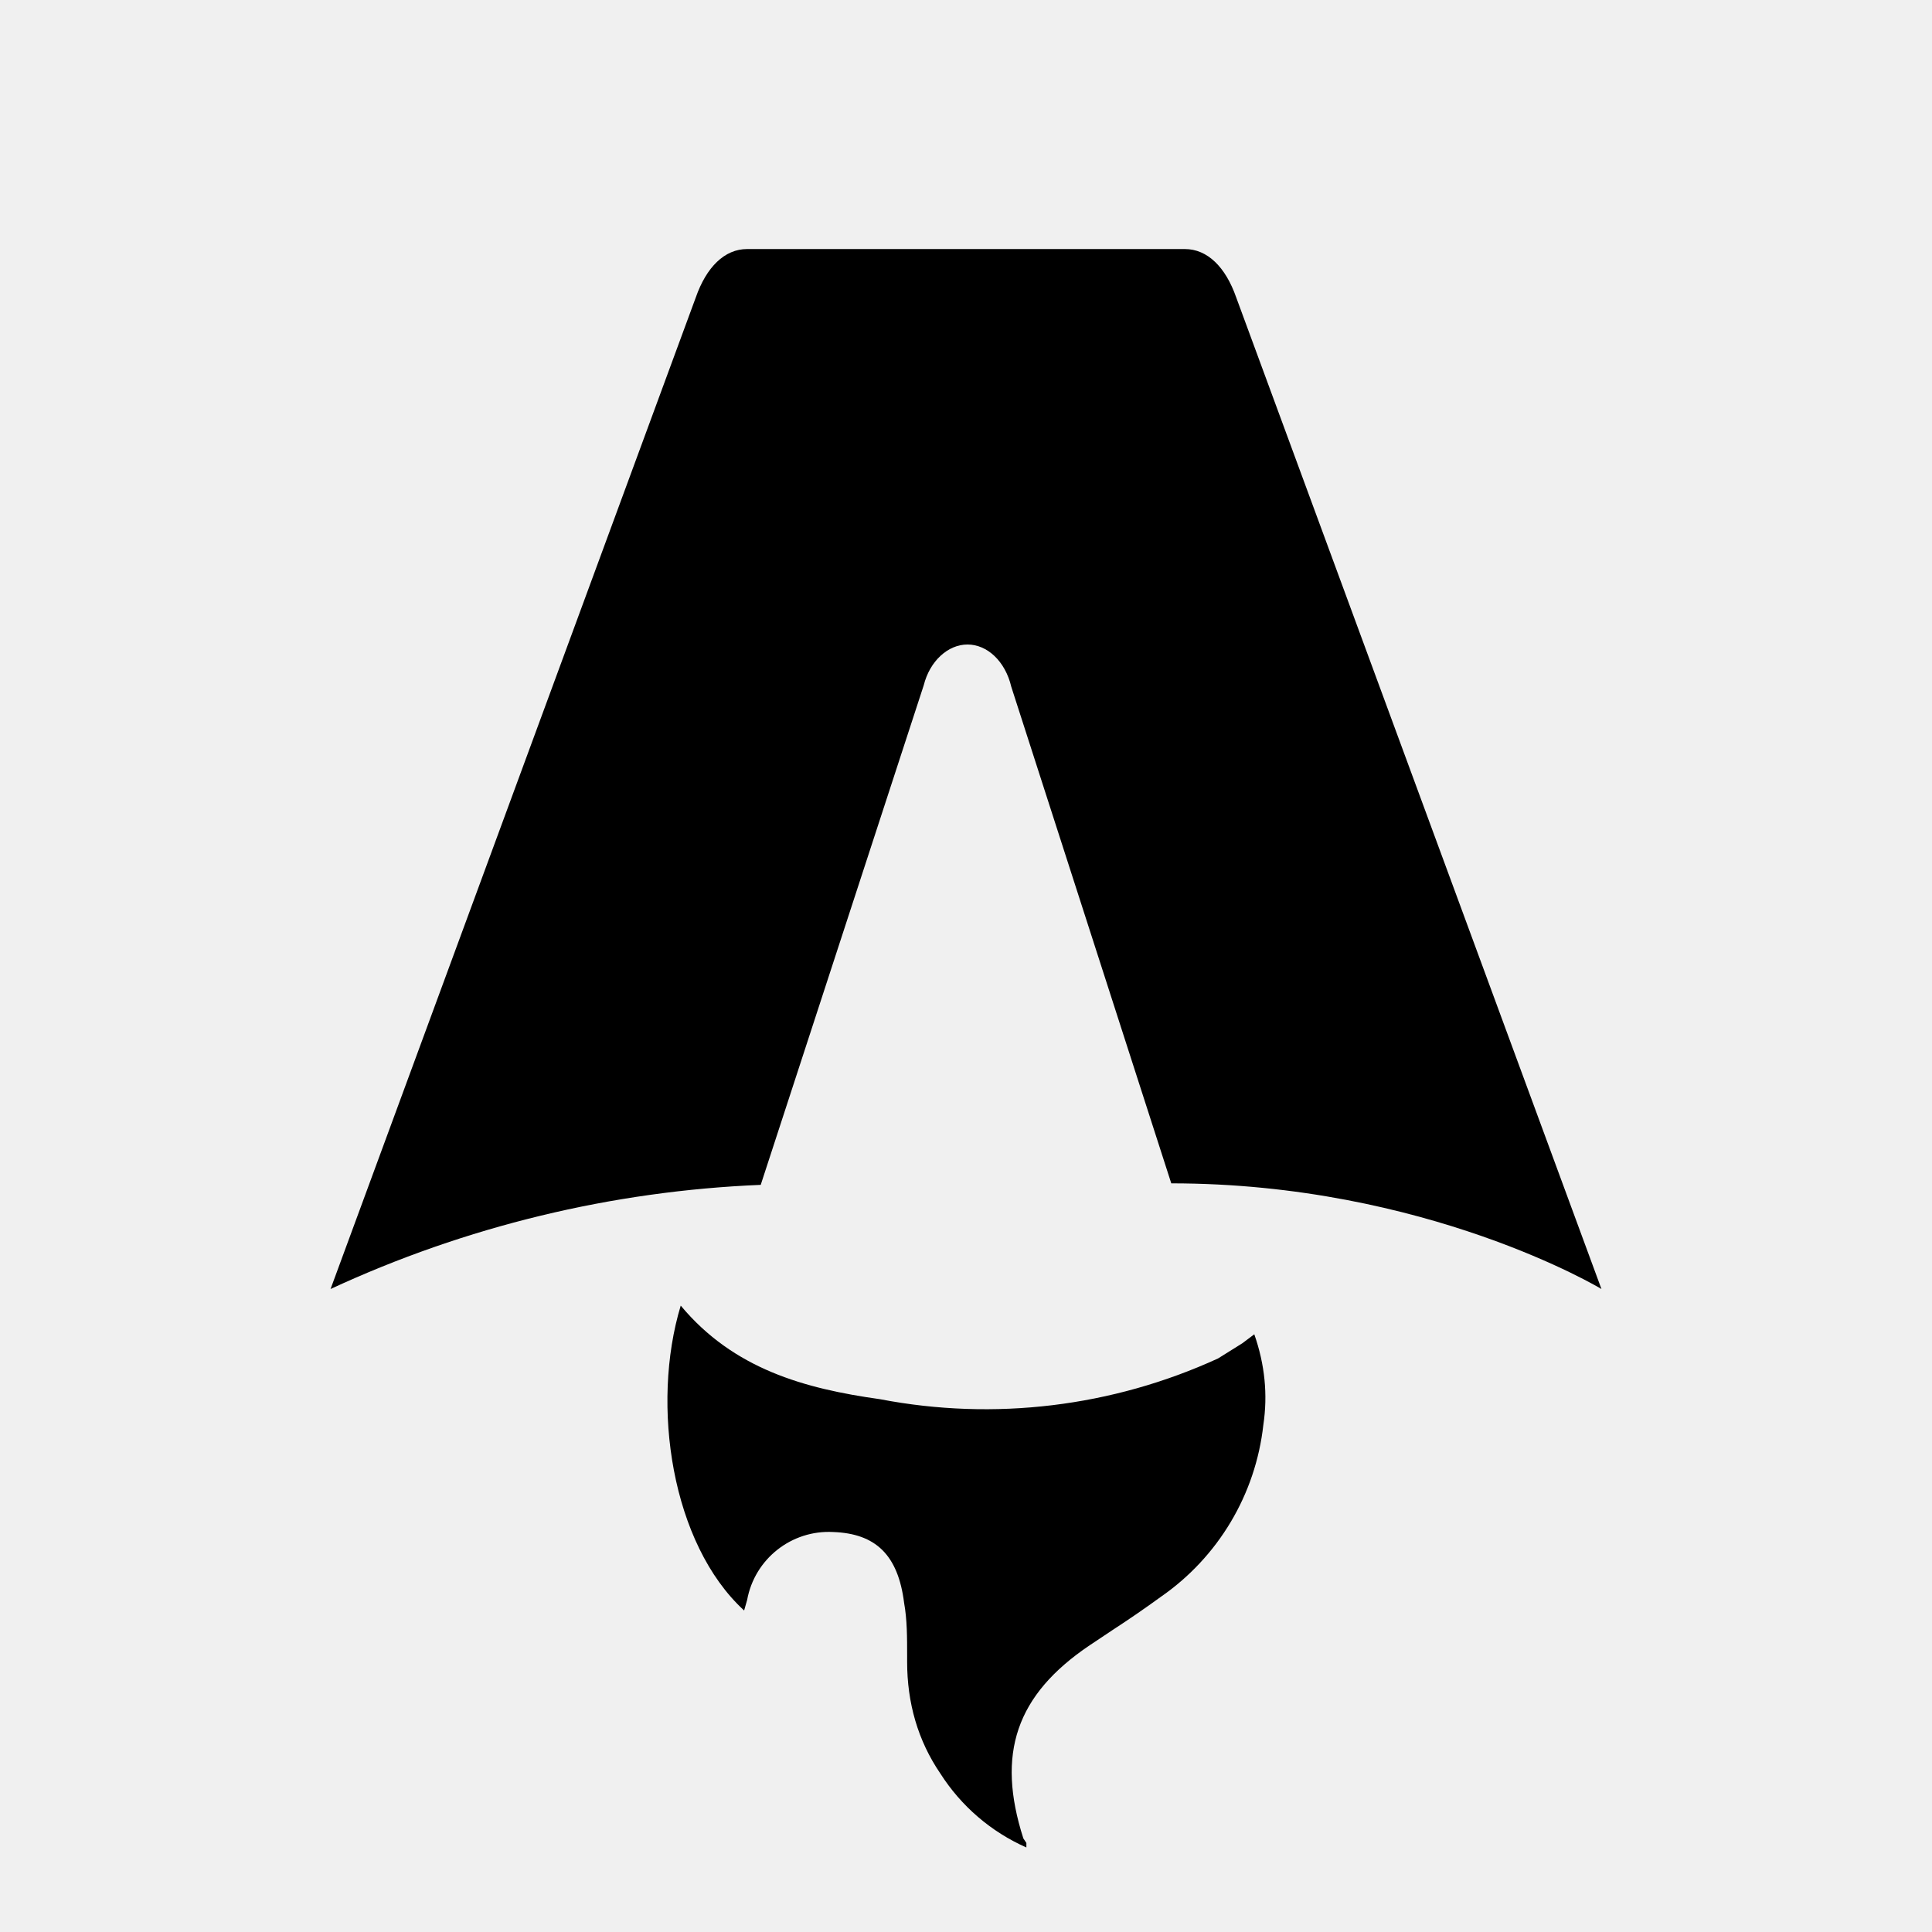
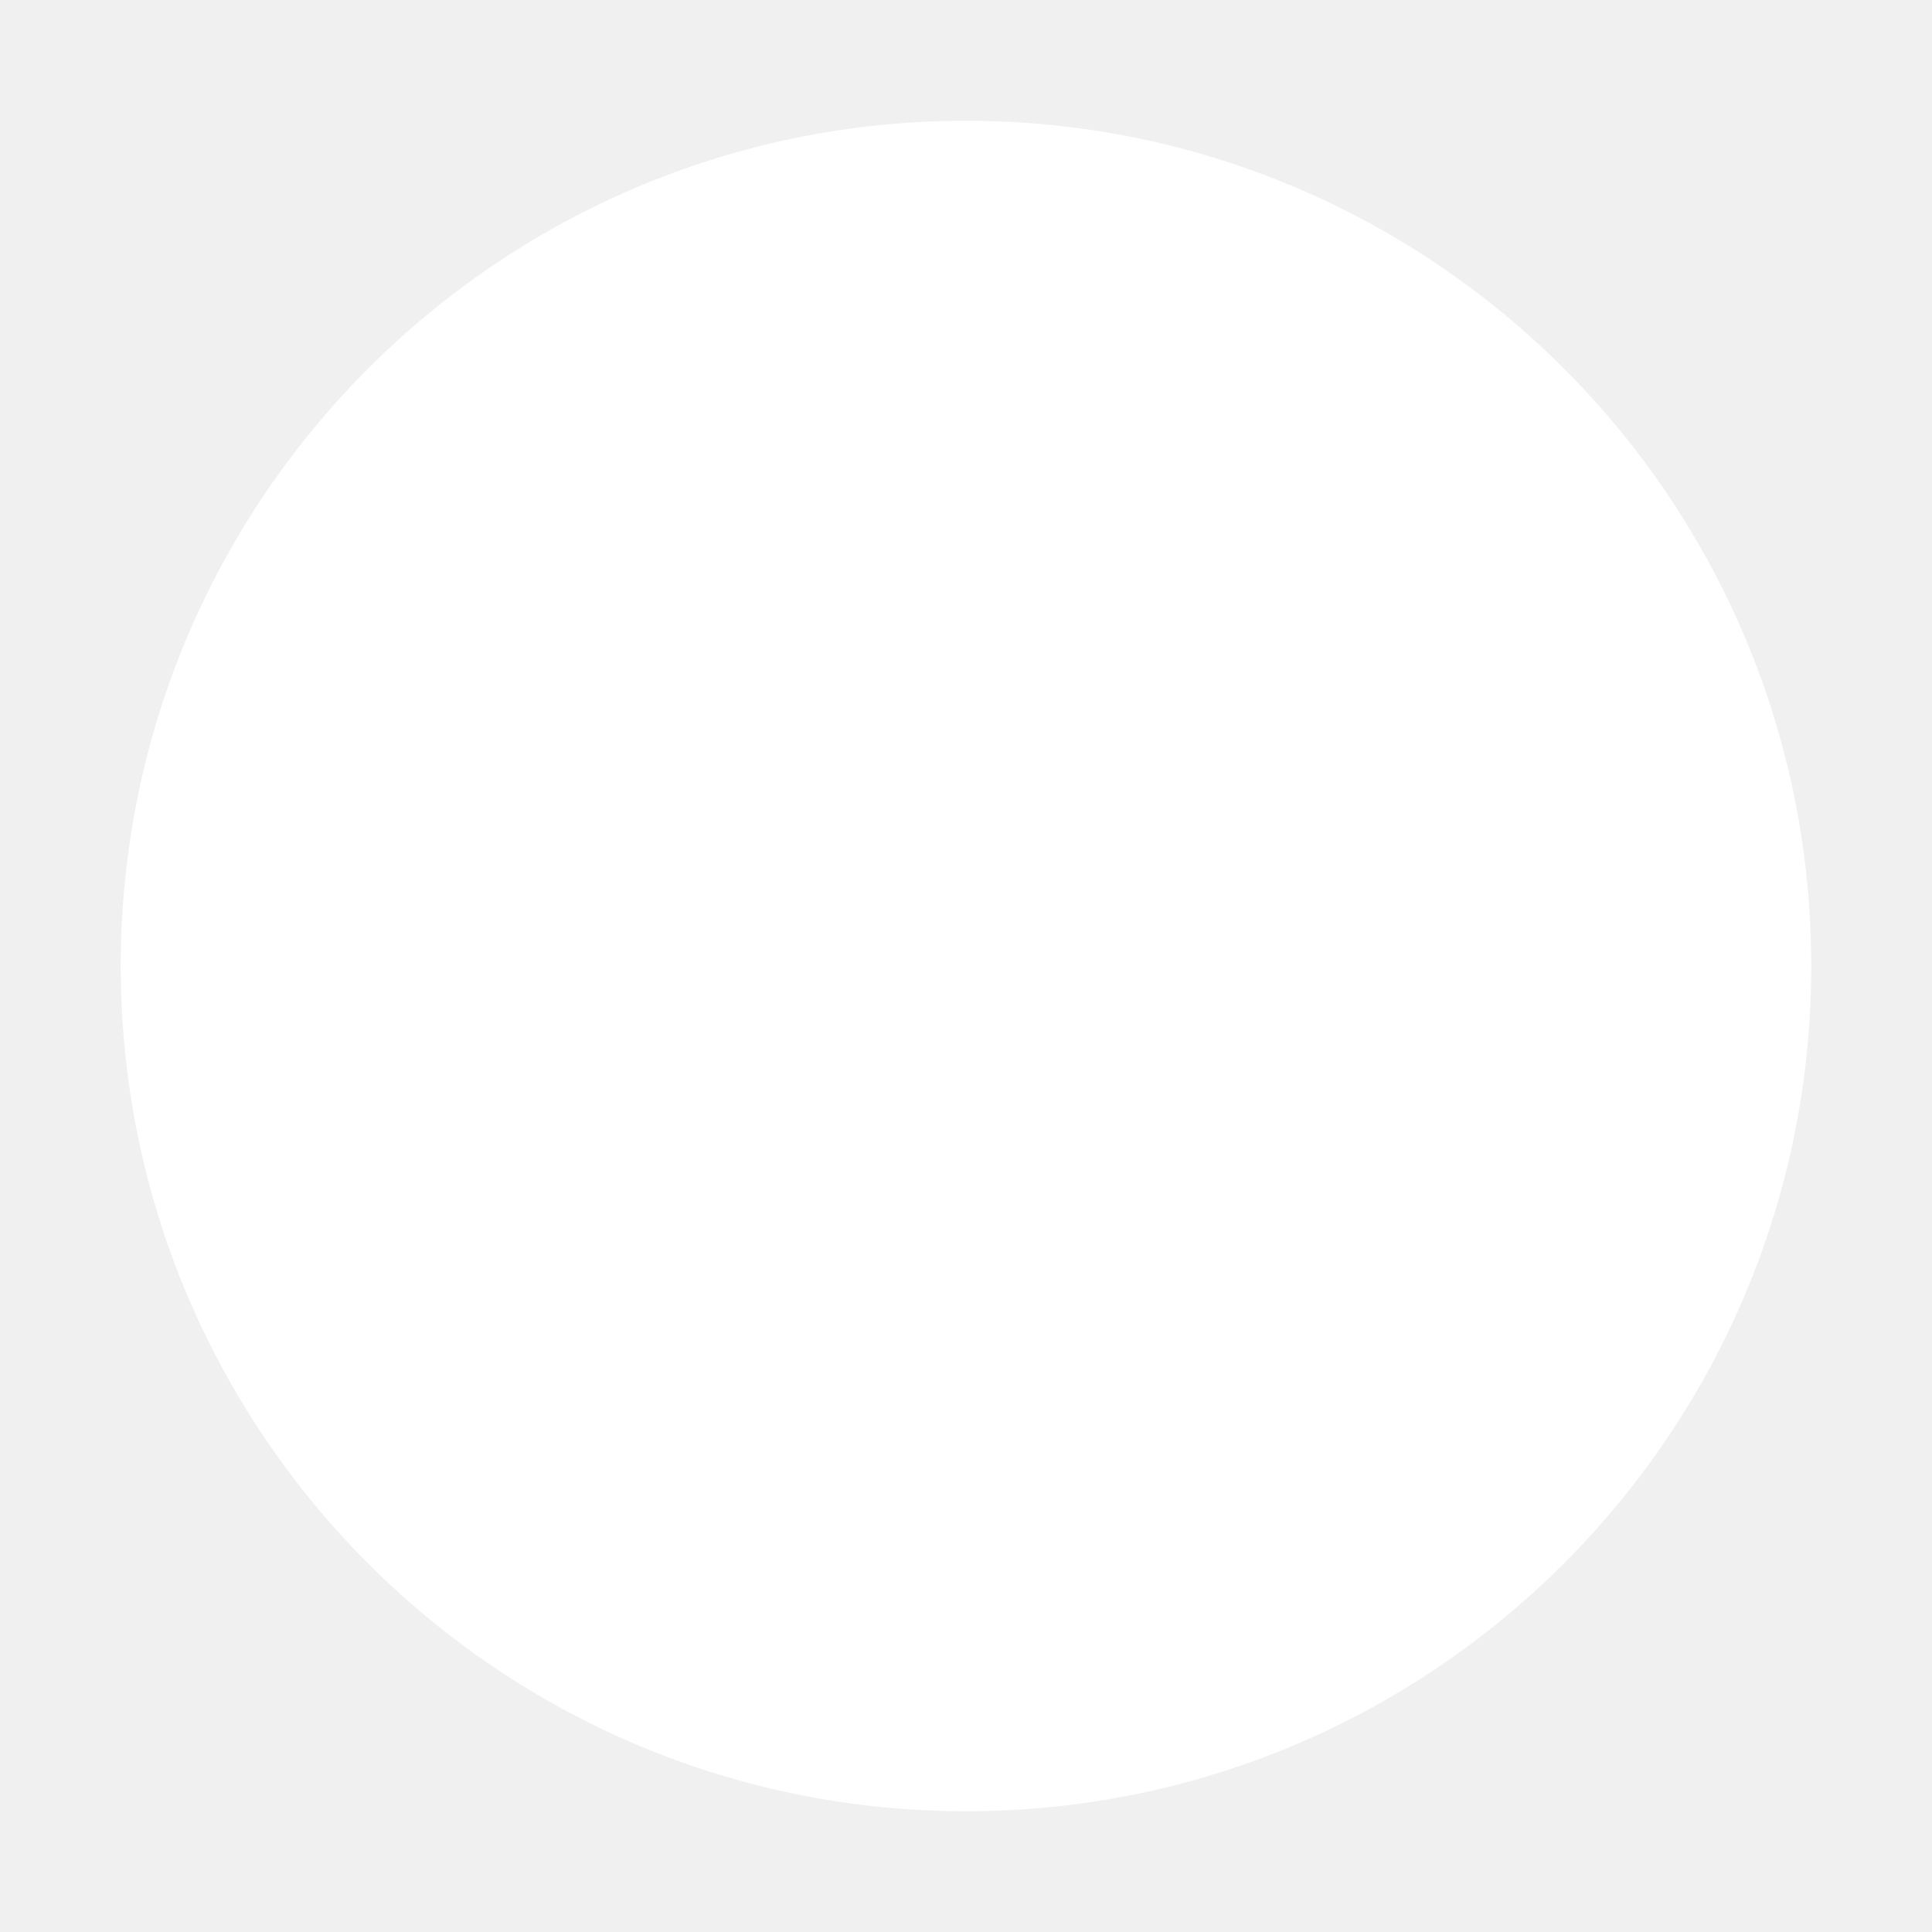
- <svg xmlns="http://www.w3.org/2000/svg" fill="none" viewBox="0 0 128 128">
-   <path d="M50.4 78.5a75.1 75.1 0 0 0-28.5 6.9l24.2-65.7c.7-2 1.9-3.2 3.4-3.2h29c1.5 0 2.7 1.2 3.4 3.2l24.2 65.7s-11.6-7-28.5-7L67 45.5c-.4-1.7-1.6-2.8-2.9-2.8-1.3 0-2.5 1.1-2.9 2.7L50.4 78.5Zm-1.1 28.2Zm-4.2-20.2c-2 6.6-.6 15.8 4.2 20.2a17.5 17.5 0 0 1 .2-.7 5.5 5.5 0 0 1 5.7-4.5c2.8.1 4.3 1.5 4.7 4.7.2 1.1.2 2.3.2 3.5v.4c0 2.7.7 5.2 2.2 7.4a13 13 0 0 0 5.7 4.9v-.3l-.2-.3c-1.8-5.6-.5-9.5 4.4-12.8l1.5-1a73 73 0 0 0 3.2-2.2 16 16 0 0 0 6.8-11.4c.3-2 .1-4-.6-6l-.8.6-1.6 1a37 37 0 0 1-22.4 2.7c-5-.7-9.7-2-13.2-6.2Z" />
-   <style>
-         path { fill: #000; }
-         @media (prefers-color-scheme: dark) {
-             path { fill: #FFF; }
-         }
-     </style>
+ <svg xmlns="http://www.w3.org/2000/svg" viewBox="0 0 128 128">
+   <circle cx="64" cy="64" r="56" fill="#FFF" />
</svg>
